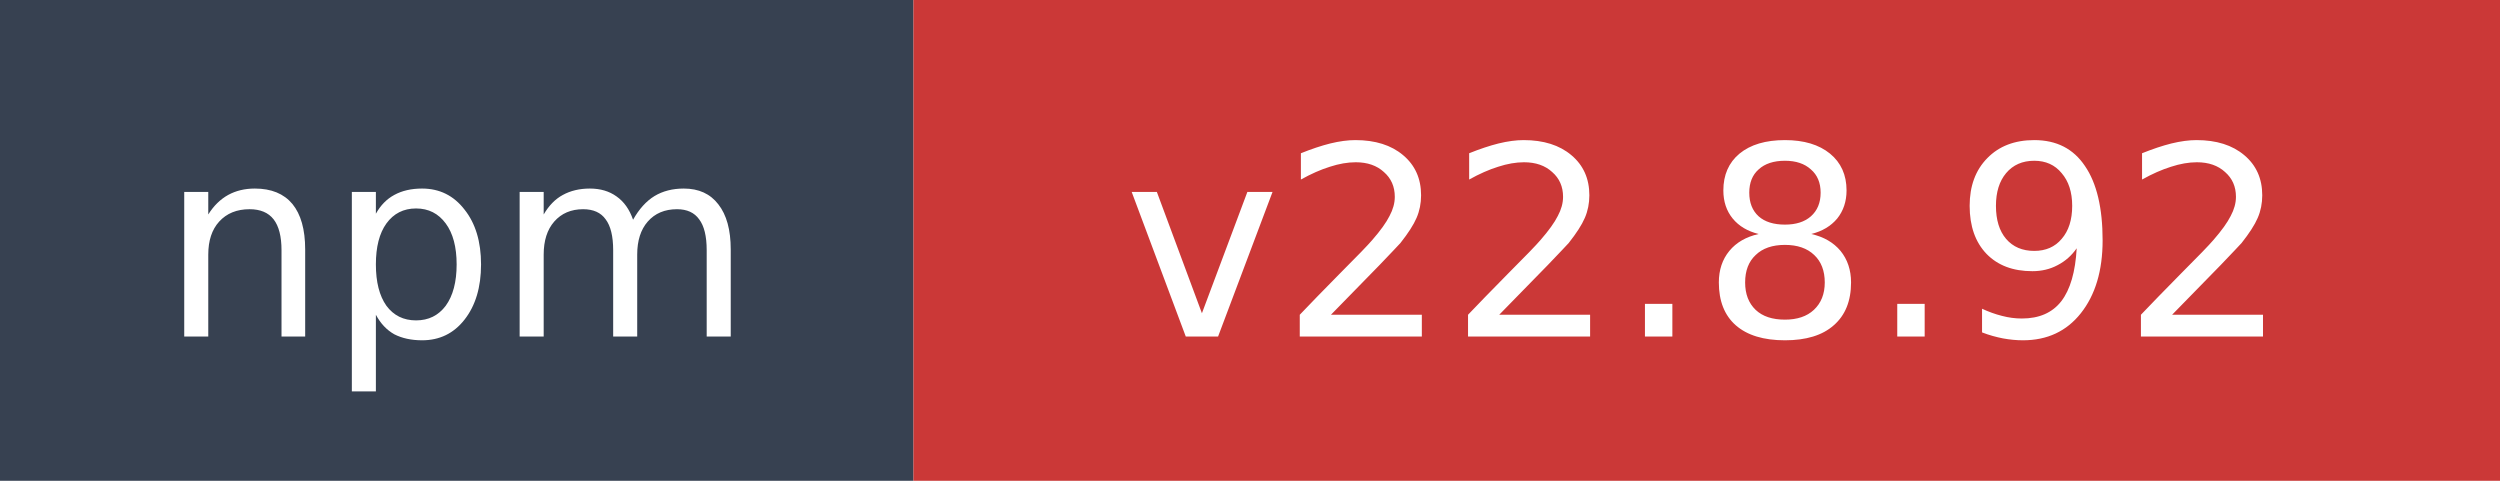
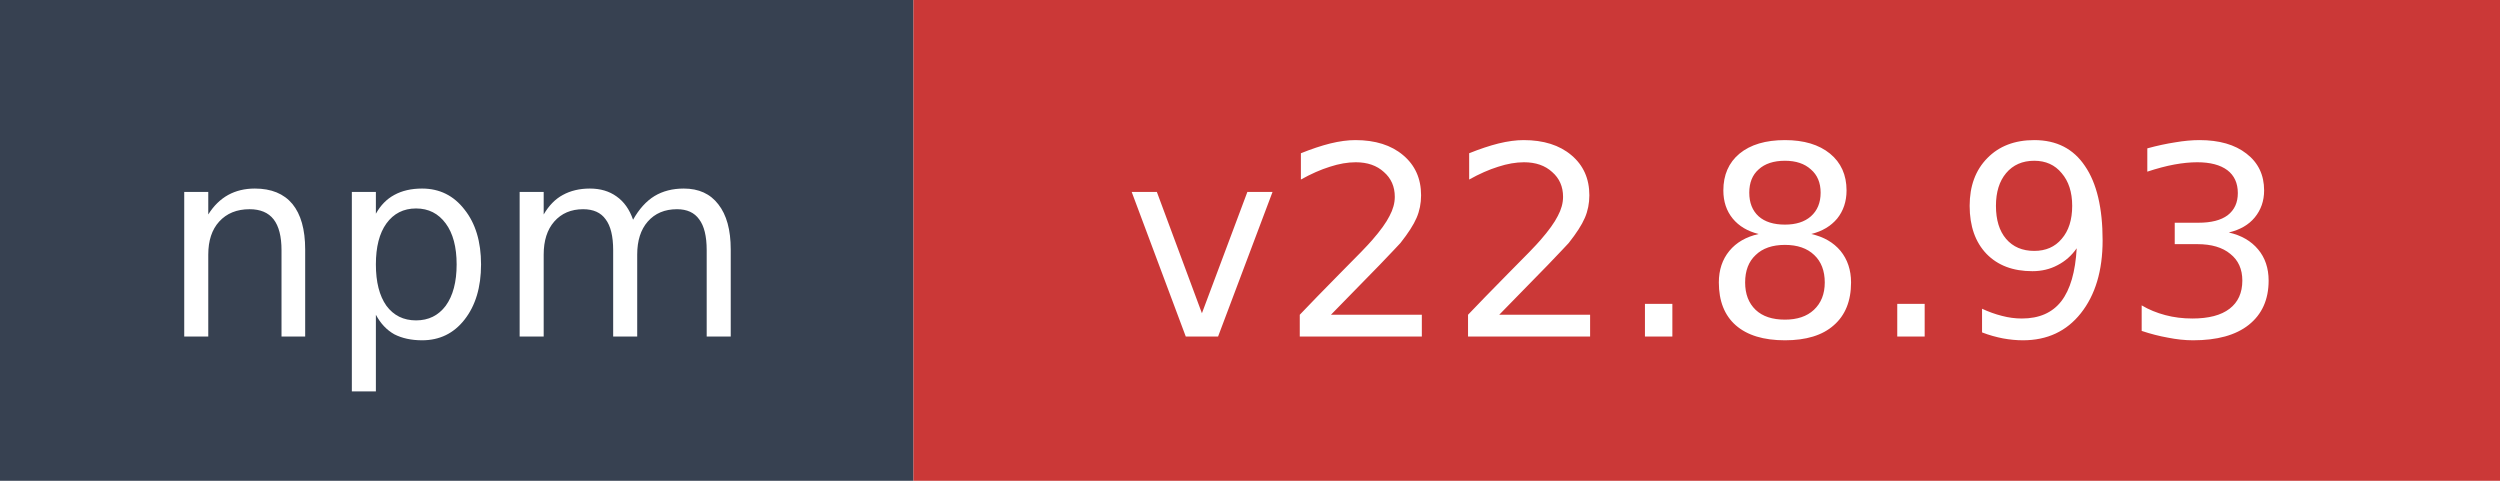
- <svg xmlns="http://www.w3.org/2000/svg" width="104" height="20" role="img" aria-label="npm: v22.8.92">
+ <svg xmlns="http://www.w3.org/2000/svg" width="104" height="20" role="img" aria-label="npm: v22.8.93">
  <rect width="38" height="20" fill="#374151" />
  <rect x="38" width="66" height="20" fill="#cb3837" />
  <text x="19" y="14" fill="#ffffff" font-family="Verdana,Geneva,DejaVu Sans,sans-serif" font-size="11" text-anchor="middle">npm</text>
-   <text x="71" y="14" fill="#ffffff" font-family="Verdana,Geneva,DejaVu Sans,sans-serif" font-size="11" text-anchor="middle">v22.8.92</text>
+   <text x="71" y="14" fill="#ffffff" font-family="Verdana,Geneva,DejaVu Sans,sans-serif" font-size="11" text-anchor="middle">v22.8.93</text>
</svg>
